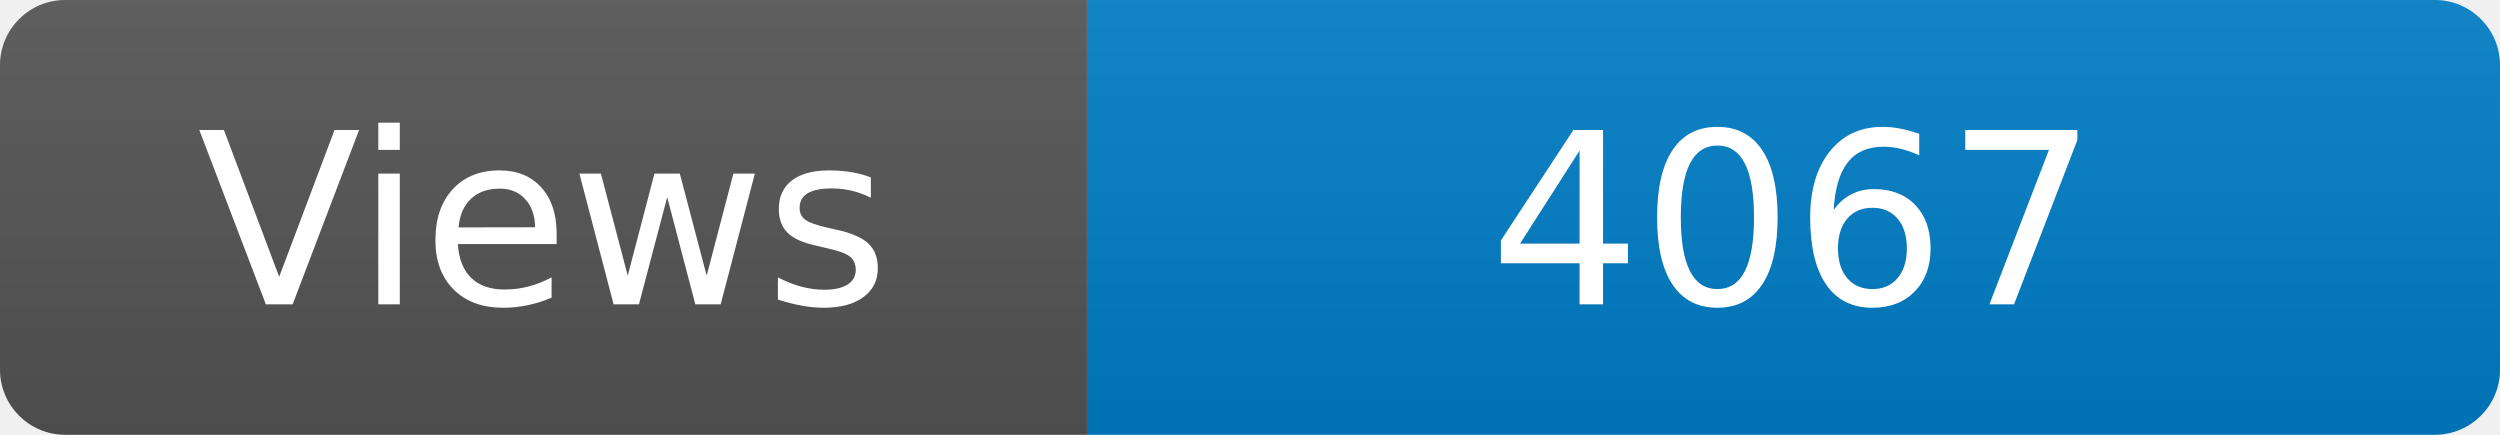
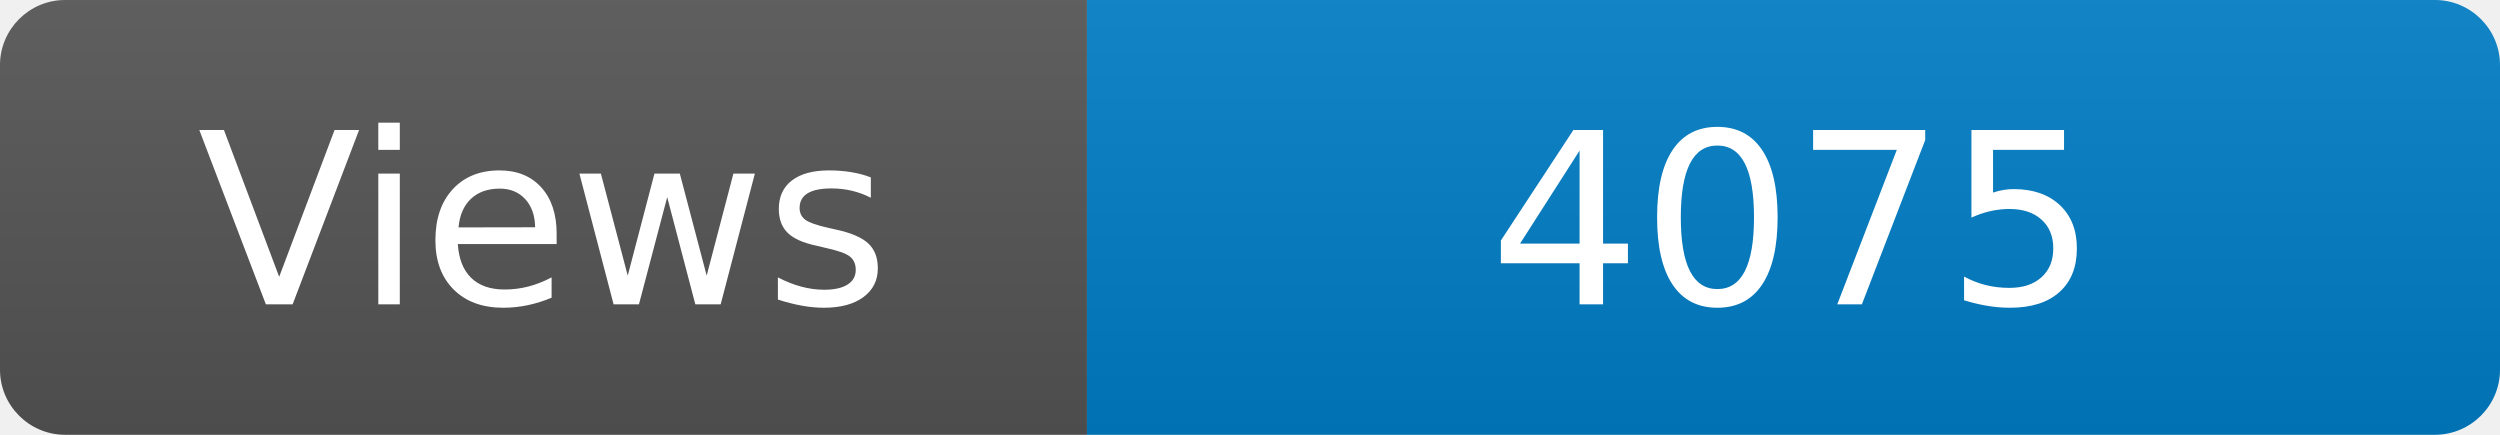
<svg xmlns="http://www.w3.org/2000/svg" width="115" height="20" role="img" aria-label="Maintained?: yes">
  <linearGradient id="s" x2="0" y2="100%">
    <stop offset="0" stop-color="#bbb" stop-opacity=".1" />
    <stop offset="1" stop-opacity=".1" />
  </linearGradient>
  <clipPath id="r">
    <rect width="115" height="20" rx="3" fill="#fff" />
  </clipPath>
  <g clip-path="url(#r)">
    <rect width="50" height="20" fill="#555" />
    <rect x="50" width="160" height="20" fill="#007ec6" />
    <rect width="115" height="20" fill="url(#s)" />
  </g>
  <g fill="#fff" text-anchor="middle" font-family="Verdana,Geneva,DejaVu Sans,sans-serif" font-size="110">
    <text x="250" y="140" transform="scale(.1)" fill="#fff">Views</text>
-     <text x="825" y="140" transform="scale(.1)" fill="#fff">4067</text>
+     <text x="825" y="140" transform="scale(.1)" fill="#fff">4075</text>
  </g>
</svg>
